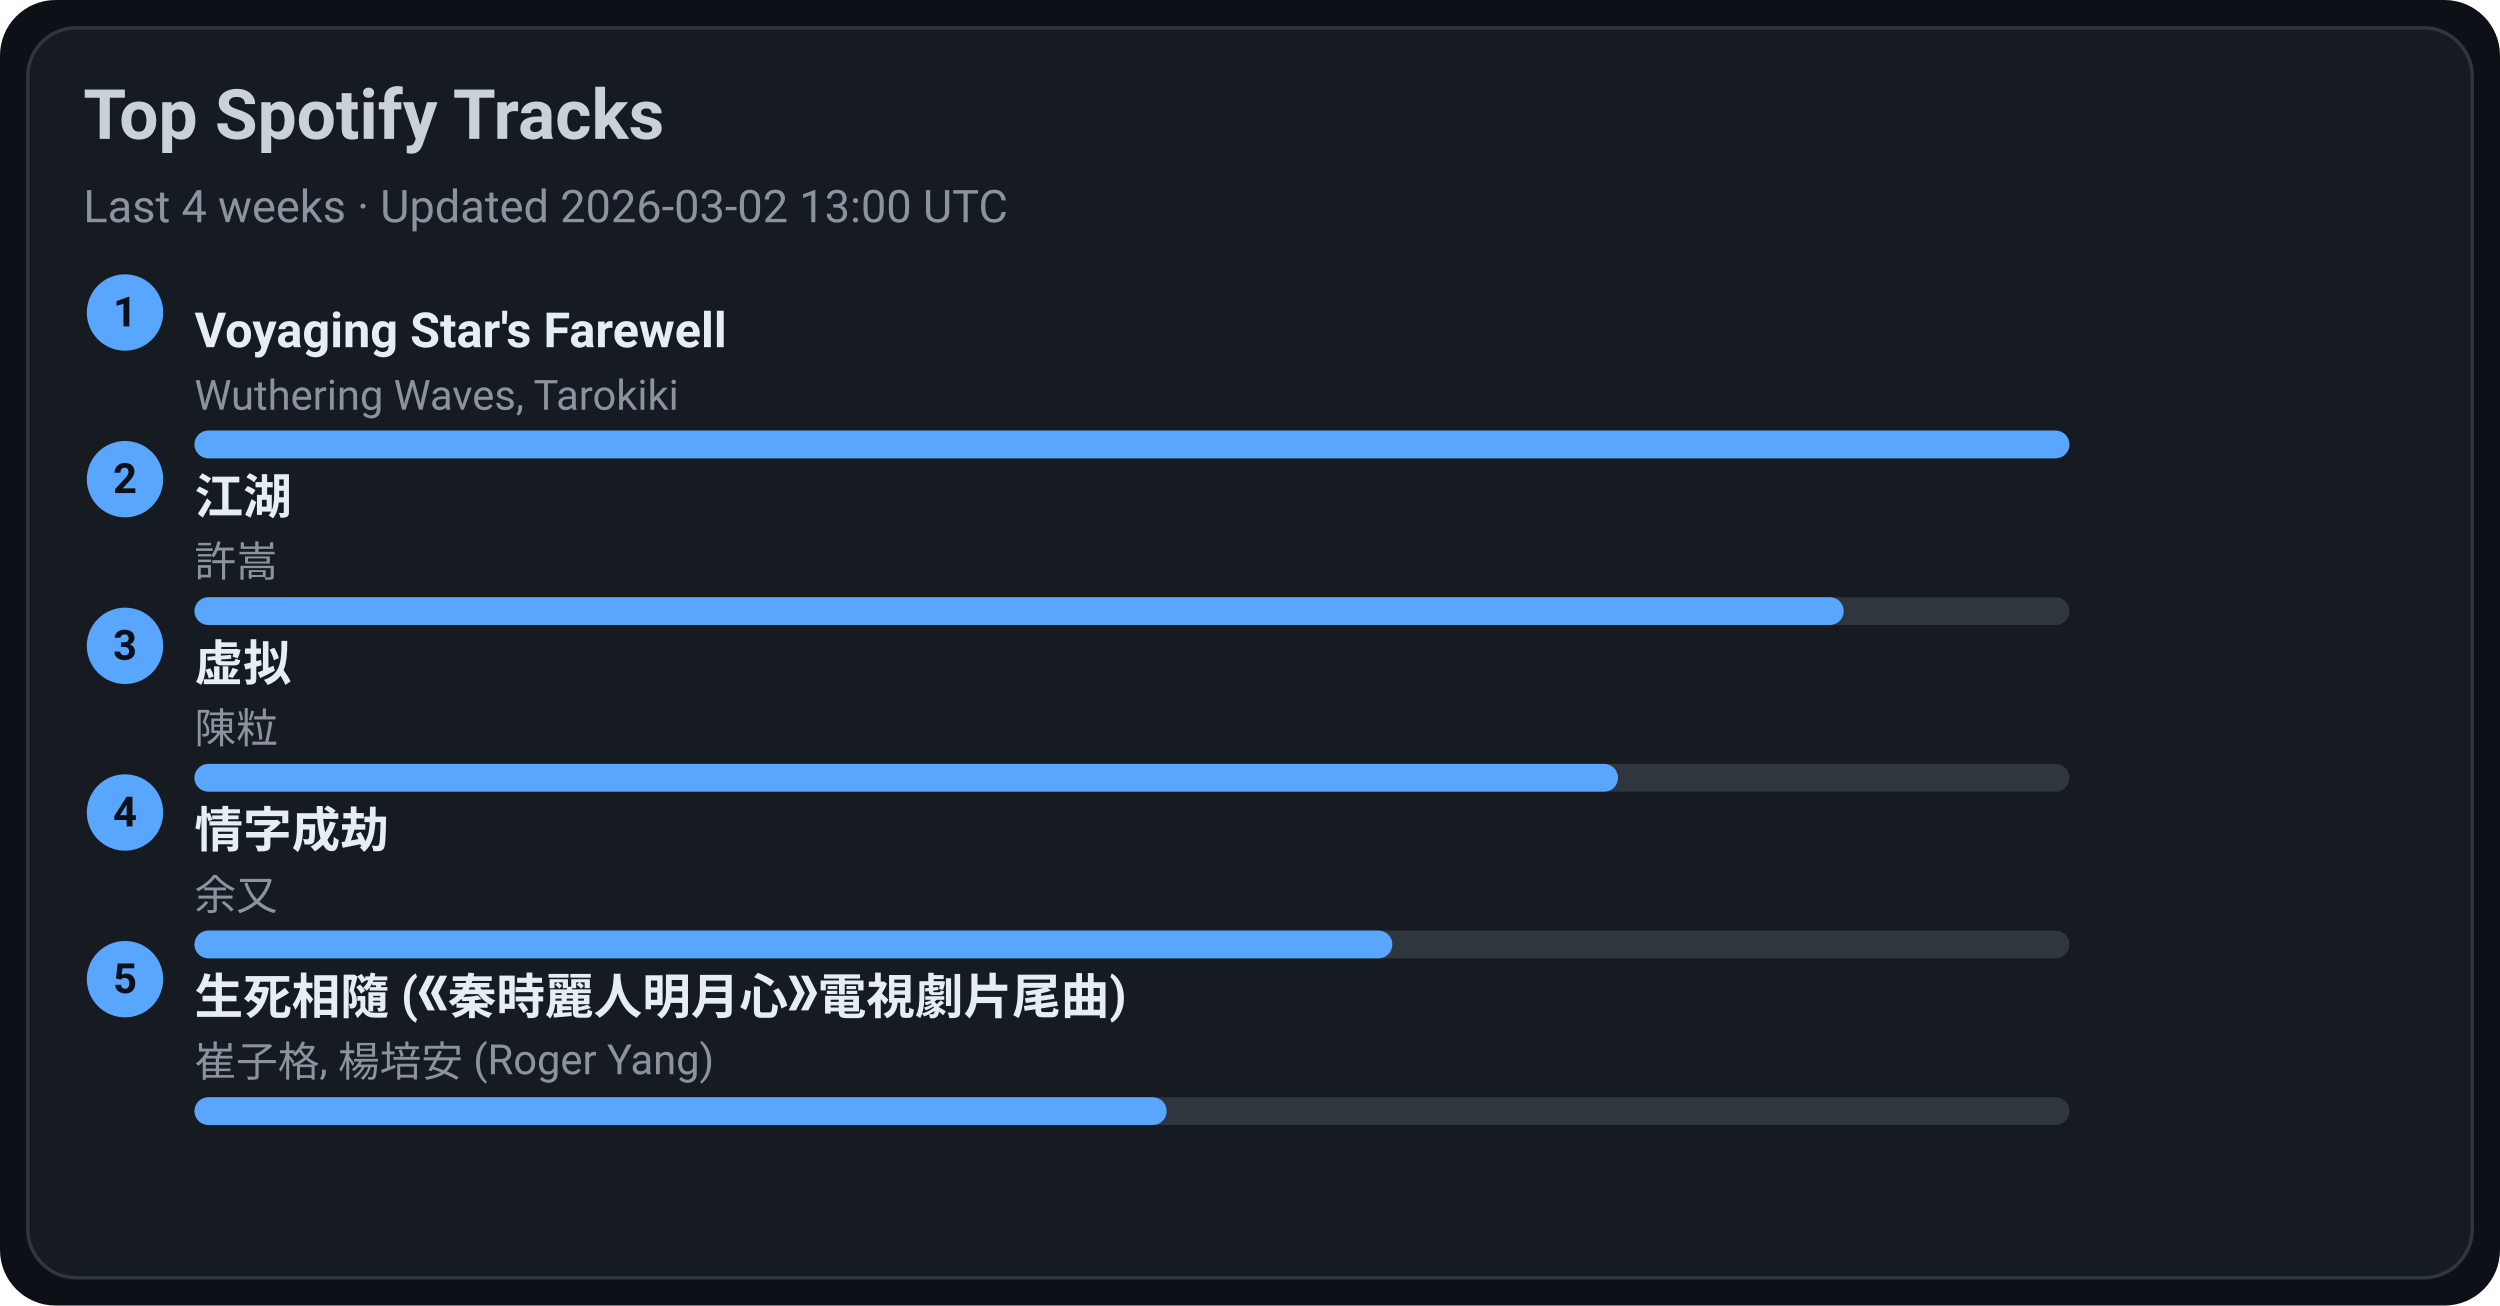
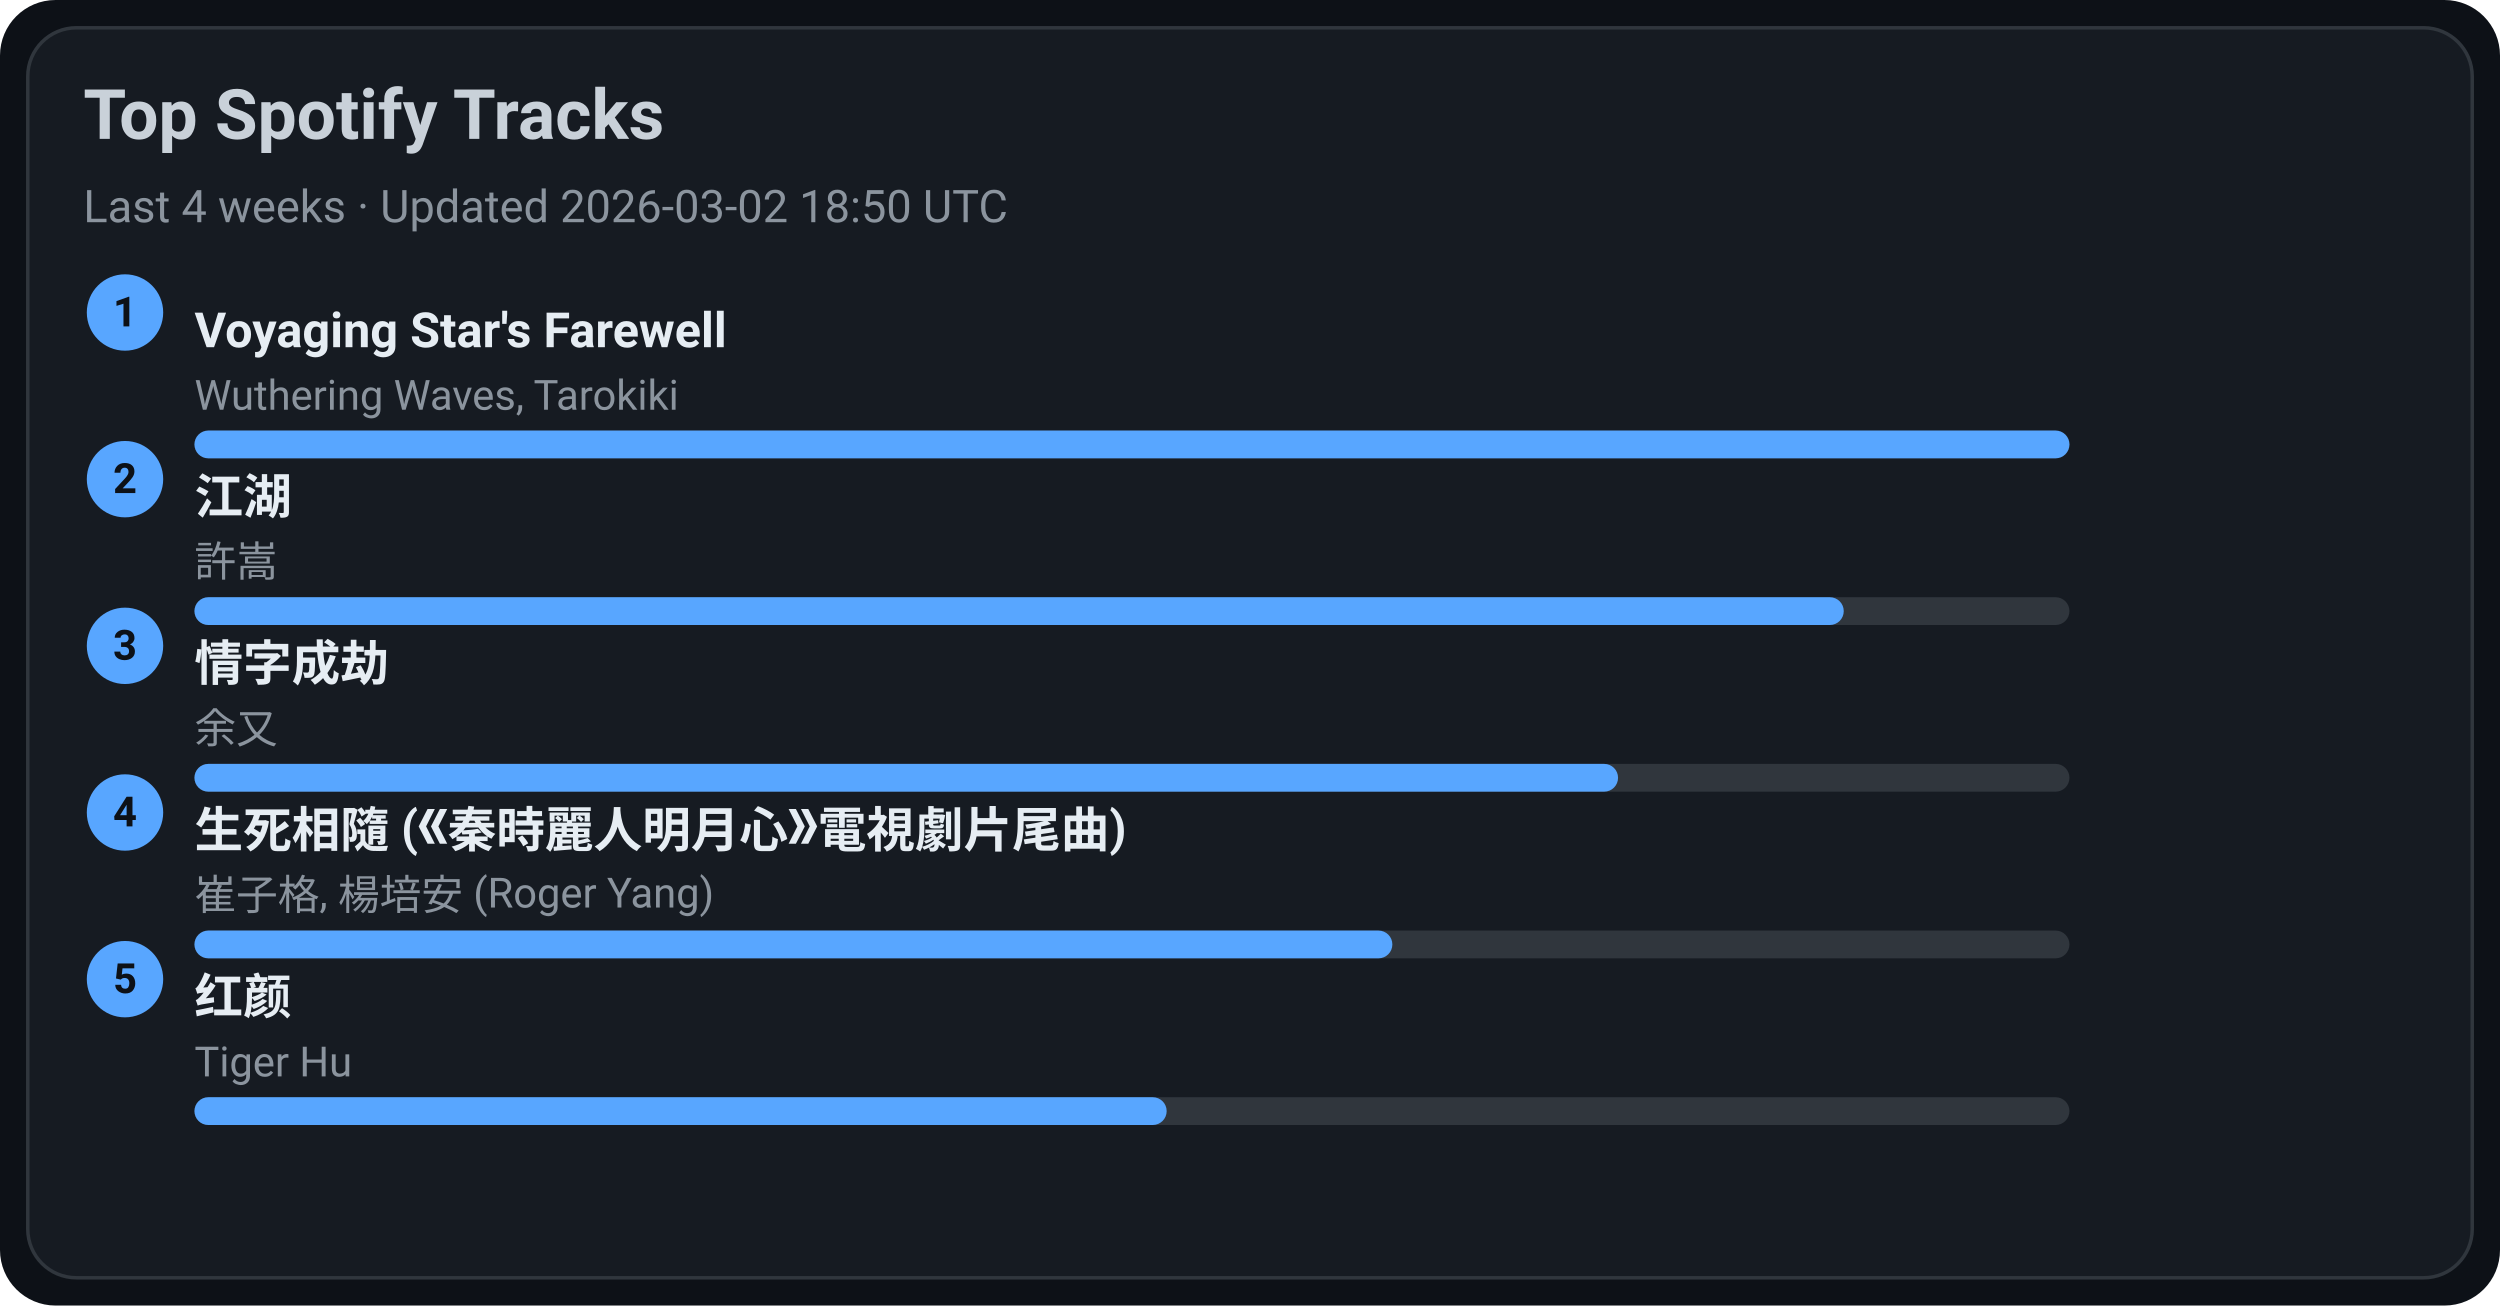
<svg xmlns="http://www.w3.org/2000/svg" width="720" height="376" viewBox="0 0 720 376">
  <style>text{font-family:-apple-system,BlinkMacSystemFont,Segoe UI,Roboto,Ubuntu,Helvetica Neue,Arial,Noto Sans,sans-serif}</style>
  <rect width="720" height="376" rx="16" fill="#0d1117" />
  <rect x="8" y="8" width="704" height="360" rx="14" fill="#161b22" stroke="#30363d" />
  <text x="24" y="40" font-size="20" fill="#c9d1d9" font-weight="600">Top Spotify Tracks</text>
-   <text x="24" y="64" font-size="13" fill="#8b949e">Last 4 weeks · Updated 2026-03-02 13:00 UTC</text>
+   <text x="24" y="64" font-size="13" fill="#8b949e">Last 4 weeks · Updated 2026-03-02 18:50 UTC</text>
  <circle cx="36" cy="90" r="11" fill="#58a6ff" />
  <text x="36" y="94" text-anchor="middle" font-size="12" fill="#0d1117" font-weight="700">1</text>
  <a href="https://open.spotify.com/track/3uI2KolgU1Pt41ywffsggr" target="_blank" rel="noopener noreferrer">
    <text x="56" y="100" font-size="14" fill="#e6edf3" font-weight="600">Voyaging Star's Farewell</text>
  </a>
  <text x="56" y="118" font-size="12" fill="#8b949e">Wuthering Waves, Tarokiki</text>
  <rect x="56" y="124" width="540" height="8" rx="4" fill="#30363d" />
  <rect x="56" y="124" width="540" height="8" rx="4" fill="#58a6ff" />
  <circle cx="36" cy="138" r="11" fill="#58a6ff" />
  <text x="36" y="142" text-anchor="middle" font-size="12" fill="#0d1117" font-weight="700">2</text>
  <a href="https://open.spotify.com/track/03PCdwqajii1xgp7WIozzC" target="_blank" rel="noopener noreferrer">
    <text x="56" y="148" font-size="14" fill="#e6edf3" font-weight="600">江湖</text>
  </a>
  <text x="56" y="166" font-size="12" fill="#8b949e">許嵩</text>
  <rect x="56" y="172" width="540" height="8" rx="4" fill="#30363d" />
  <rect x="56" y="172" width="475" height="8" rx="4" fill="#58a6ff" />
  <circle cx="36" cy="186" r="11" fill="#58a6ff" />
  <text x="36" y="190" text-anchor="middle" font-size="12" fill="#0d1117" font-weight="700">3</text>
-   <a href="https://open.spotify.com/track/5l9sg05BhpfsdLfRvjGsAf" target="_blank" rel="noopener noreferrer">
-     <text x="56" y="196" font-size="14" fill="#e6edf3" font-weight="600">虚拟</text>
+   <a href="https://open.spotify.com/track/6PLof7Z5mvbp9im83J4m3m" target="_blank" rel="noopener noreferrer">
+     <text x="56" y="196" font-size="14" fill="#e6edf3" font-weight="600">情字成劫</text>
  </a>
-   <text x="56" y="214" font-size="12" fill="#8b949e">陳粒</text>
+   <text x="56" y="214" font-size="12" fill="#8b949e">余又</text>
  <rect x="56" y="220" width="540" height="8" rx="4" fill="#30363d" />
  <rect x="56" y="220" width="410" height="8" rx="4" fill="#58a6ff" />
  <circle cx="36" cy="234" r="11" fill="#58a6ff" />
  <text x="36" y="238" text-anchor="middle" font-size="12" fill="#0d1117" font-weight="700">4</text>
-   <a href="https://open.spotify.com/track/6PLof7Z5mvbp9im83J4m3m" target="_blank" rel="noopener noreferrer">
-     <text x="56" y="244" font-size="14" fill="#e6edf3" font-weight="600">情字成劫</text>
+   <a href="https://open.spotify.com/track/6qiDtcYiZOQ4HRuC8U55EM" target="_blank" rel="noopener noreferrer">
+     <text x="56" y="244" font-size="14" fill="#e6edf3" font-weight="600">生死相隨 (《秦時麗人明月心》電視劇片尾曲)</text>
  </a>
-   <text x="56" y="262" font-size="12" fill="#8b949e">余又</text>
+   <text x="56" y="262" font-size="12" fill="#8b949e">崔子格, 楊培安 (Roger Yang)</text>
  <rect x="56" y="268" width="540" height="8" rx="4" fill="#30363d" />
  <rect x="56" y="268" width="345" height="8" rx="4" fill="#58a6ff" />
  <circle cx="36" cy="282" r="11" fill="#58a6ff" />
  <text x="36" y="286" text-anchor="middle" font-size="12" fill="#0d1117" font-weight="700">5</text>
-   <a href="https://open.spotify.com/track/6qiDtcYiZOQ4HRuC8U55EM" target="_blank" rel="noopener noreferrer">
-     <text x="56" y="292" font-size="14" fill="#e6edf3" font-weight="600">生死相隨 (《秦時麗人明月心》電視劇片尾曲)</text>
+   <a href="https://open.spotify.com/track/6Q7OE4tvrUOIvIDY2EC5Im" target="_blank" rel="noopener noreferrer">
+     <text x="56" y="292" font-size="14" fill="#e6edf3" font-weight="600">红颜</text>
  </a>
-   <text x="56" y="310" font-size="12" fill="#8b949e">崔子格, 楊培安 (Roger Yang)</text>
+   <text x="56" y="310" font-size="12" fill="#8b949e">Tiger Hu</text>
  <rect x="56" y="316" width="540" height="8" rx="4" fill="#30363d" />
  <rect x="56" y="316" width="280" height="8" rx="4" fill="#58a6ff" />
</svg>
